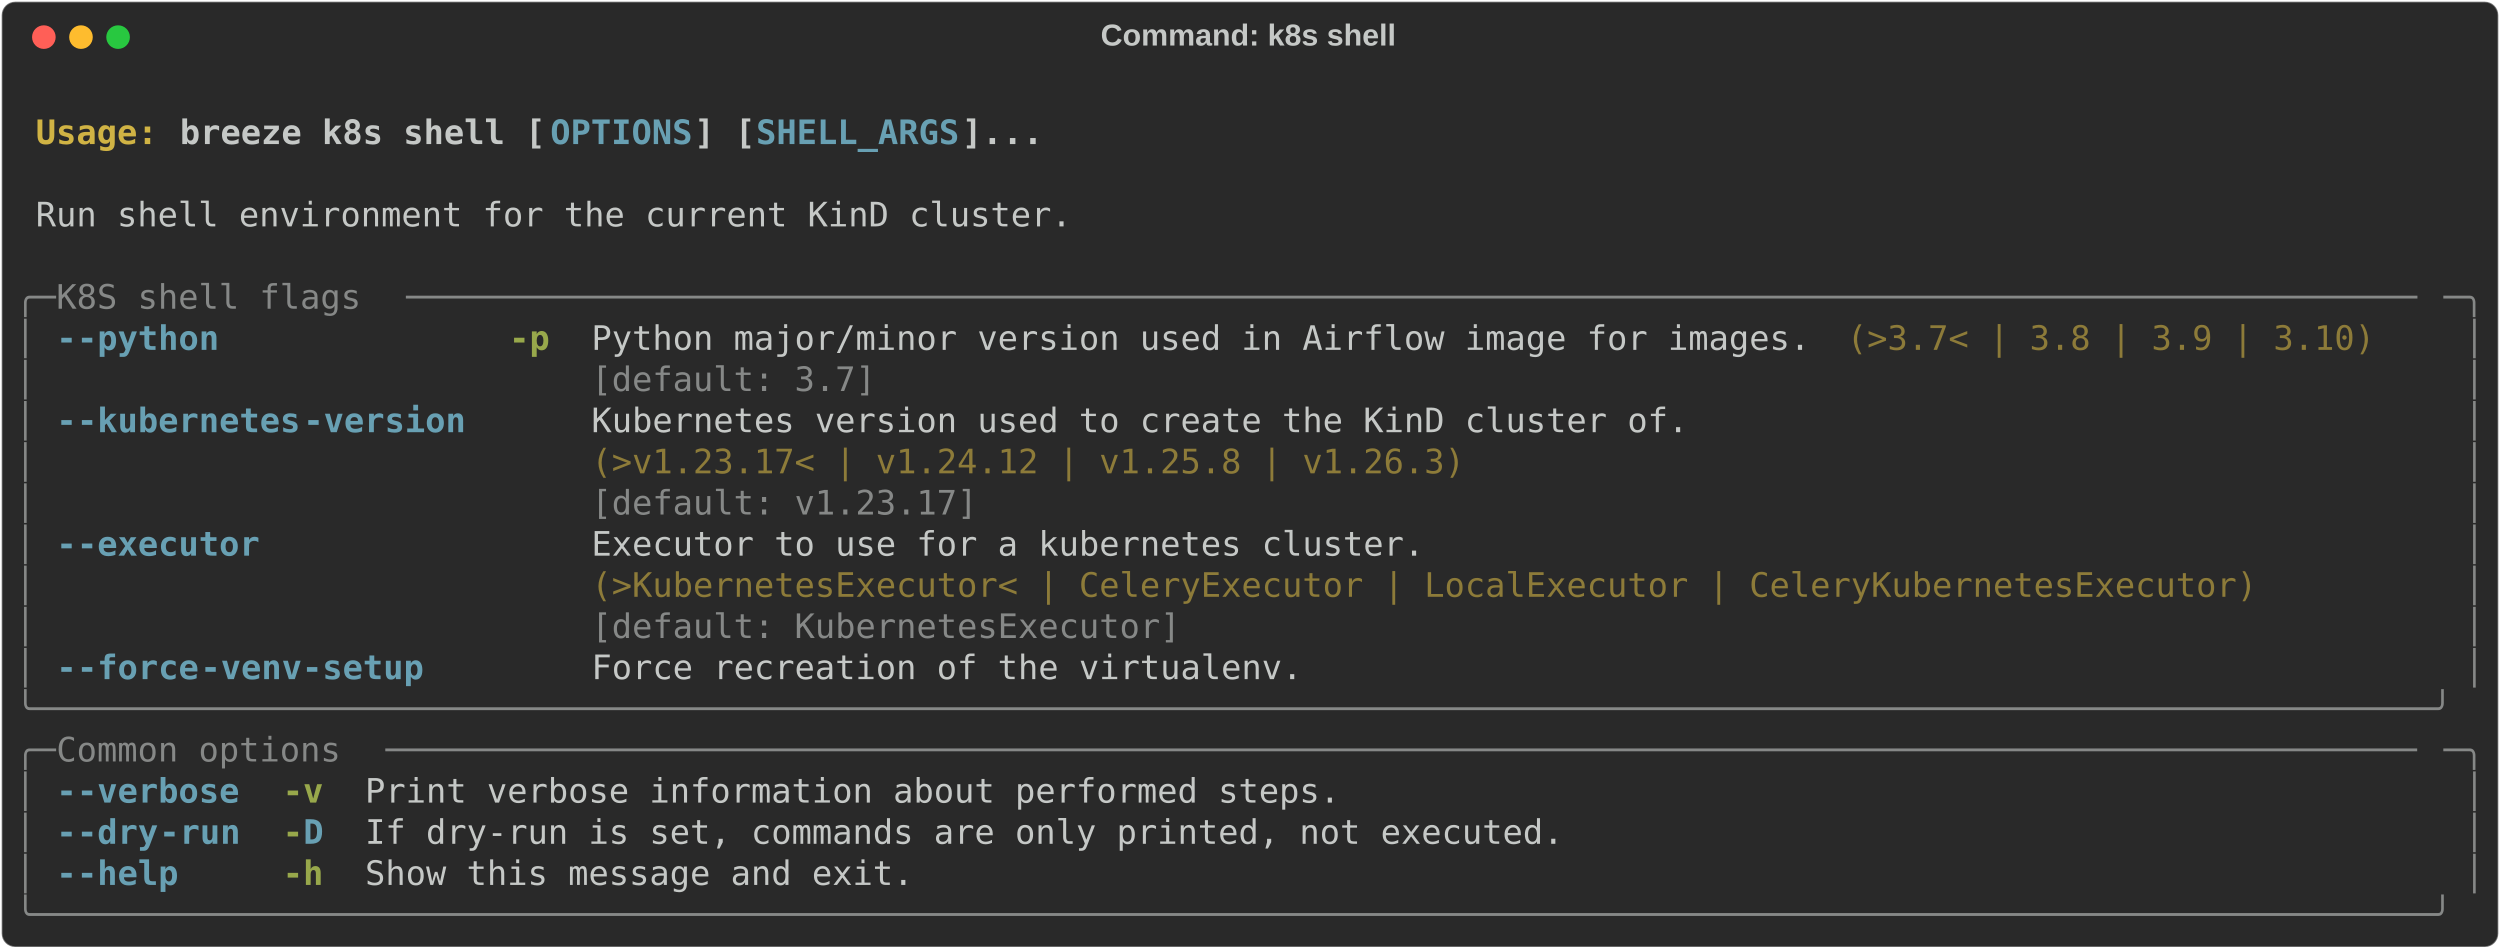
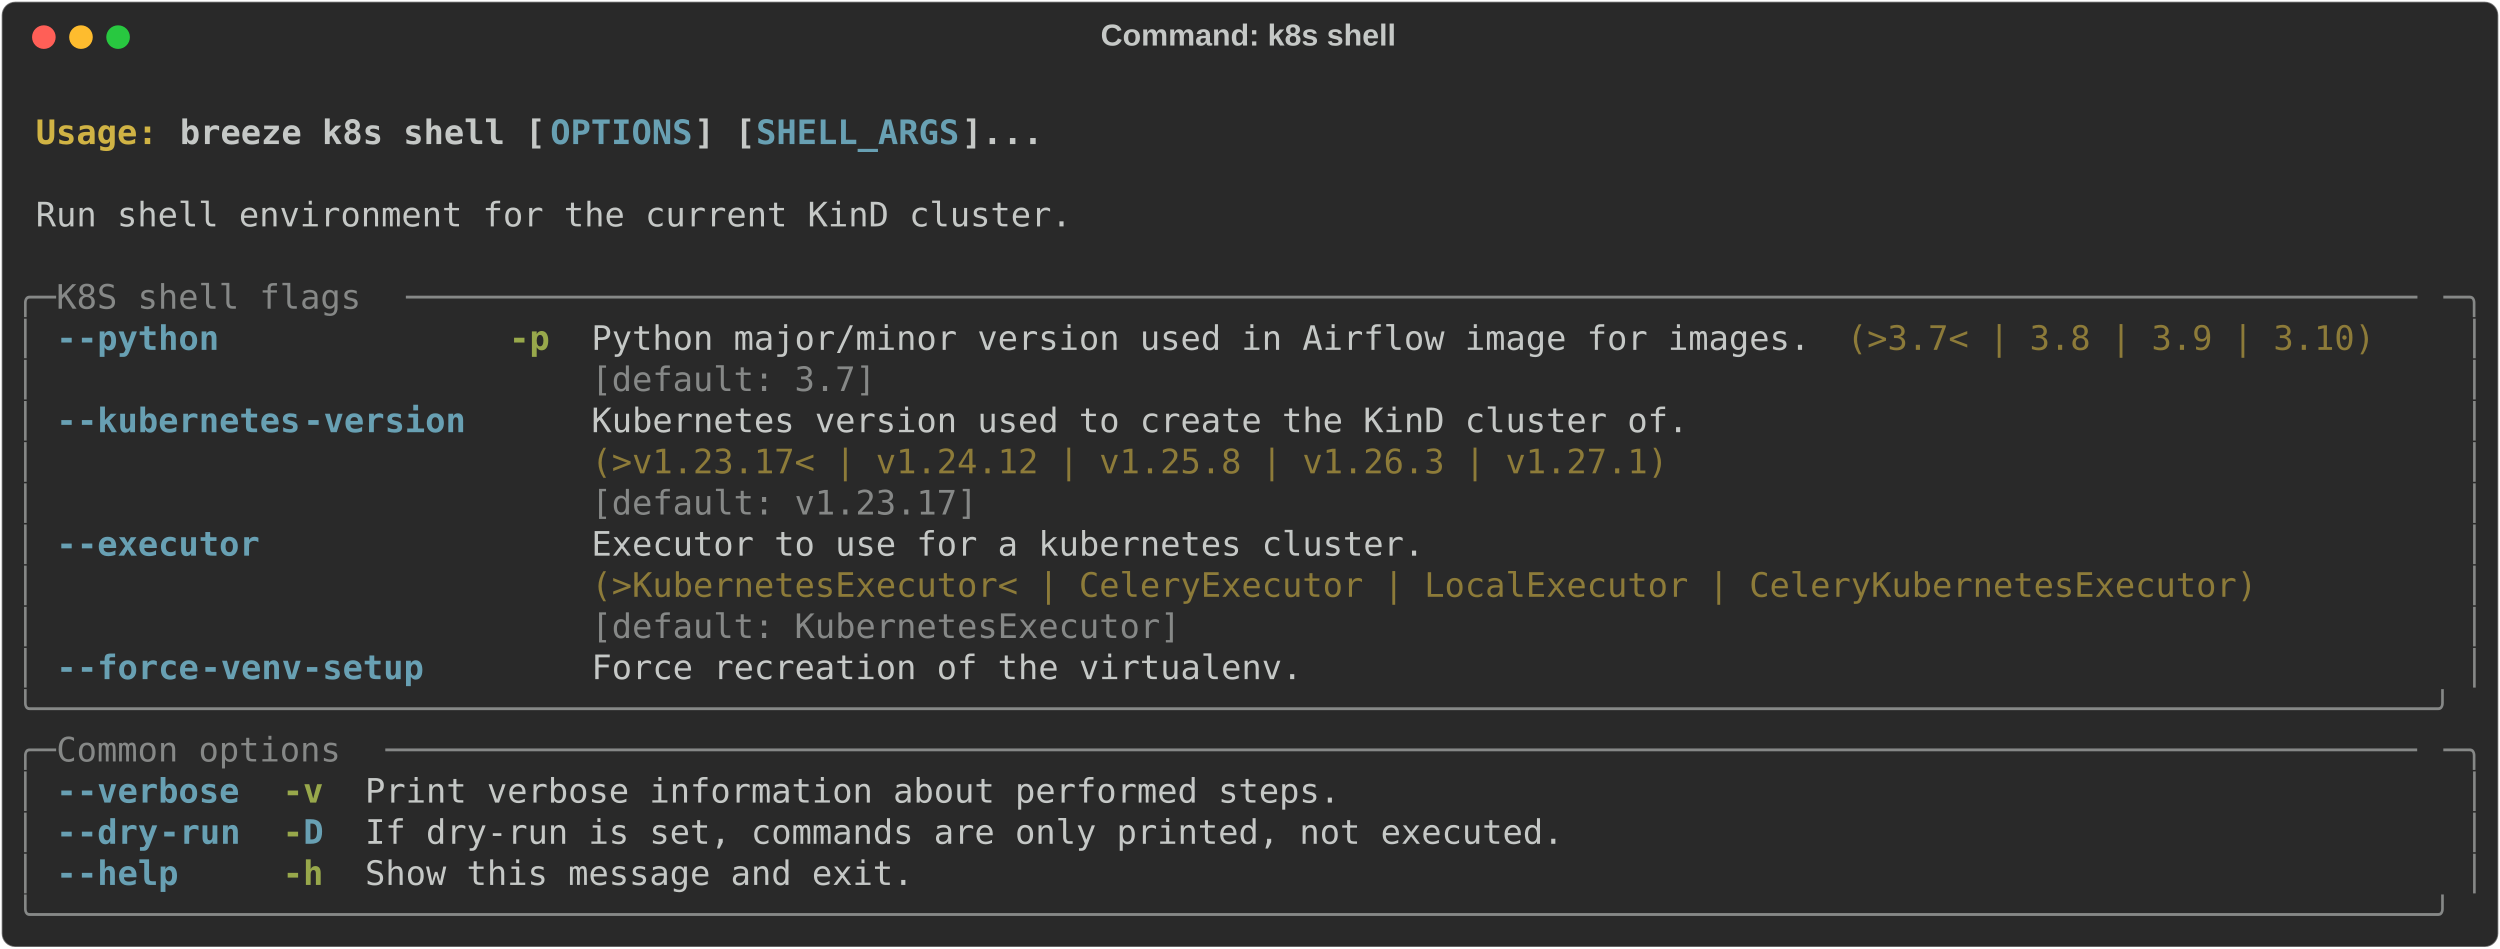
<svg xmlns="http://www.w3.org/2000/svg" class="rich-terminal" viewBox="0 0 1482 562.4">
  <style>

    @font-face {
        font-family: "Fira Code";
        src: local("FiraCode-Regular"),
                url("https://cdnjs.cloudflare.com/ajax/libs/firacode/6.2.0/woff2/FiraCode-Regular.woff2") format("woff2"),
                url("https://cdnjs.cloudflare.com/ajax/libs/firacode/6.2.0/woff/FiraCode-Regular.woff") format("woff");
        font-style: normal;
        font-weight: 400;
    }
    @font-face {
        font-family: "Fira Code";
        src: local("FiraCode-Bold"),
                url("https://cdnjs.cloudflare.com/ajax/libs/firacode/6.2.0/woff2/FiraCode-Bold.woff2") format("woff2"),
                url("https://cdnjs.cloudflare.com/ajax/libs/firacode/6.2.0/woff/FiraCode-Bold.woff") format("woff");
        font-style: bold;
        font-weight: 700;
    }

    .breeze-k8s-shell-matrix {
        font-family: Fira Code, monospace;
        font-size: 20px;
        line-height: 24.4px;
        font-variant-east-asian: full-width;
    }

    .breeze-k8s-shell-title {
        font-size: 18px;
        font-weight: bold;
        font-family: arial;
    }

    .breeze-k8s-shell-r1 { fill: #c5c8c6;font-weight: bold }
.breeze-k8s-shell-r2 { fill: #c5c8c6 }
.breeze-k8s-shell-r3 { fill: #d0b344;font-weight: bold }
.breeze-k8s-shell-r4 { fill: #68a0b3;font-weight: bold }
.breeze-k8s-shell-r5 { fill: #868887 }
.breeze-k8s-shell-r6 { fill: #98a84b;font-weight: bold }
.breeze-k8s-shell-r7 { fill: #8d7b39 }
    </style>
  <defs>
    <clipPath id="breeze-k8s-shell-clip-terminal">
      <rect x="0" y="0" width="1463.0" height="511.4" />
    </clipPath>
    <clipPath id="breeze-k8s-shell-line-0">
      <rect x="0" y="1.5" width="1464" height="24.65" />
    </clipPath>
    <clipPath id="breeze-k8s-shell-line-1">
      <rect x="0" y="25.9" width="1464" height="24.65" />
    </clipPath>
    <clipPath id="breeze-k8s-shell-line-2">
      <rect x="0" y="50.3" width="1464" height="24.65" />
    </clipPath>
    <clipPath id="breeze-k8s-shell-line-3">
      <rect x="0" y="74.7" width="1464" height="24.65" />
    </clipPath>
    <clipPath id="breeze-k8s-shell-line-4">
      <rect x="0" y="99.1" width="1464" height="24.65" />
    </clipPath>
    <clipPath id="breeze-k8s-shell-line-5">
      <rect x="0" y="123.5" width="1464" height="24.65" />
    </clipPath>
    <clipPath id="breeze-k8s-shell-line-6">
      <rect x="0" y="147.9" width="1464" height="24.65" />
    </clipPath>
    <clipPath id="breeze-k8s-shell-line-7">
      <rect x="0" y="172.3" width="1464" height="24.65" />
    </clipPath>
    <clipPath id="breeze-k8s-shell-line-8">
      <rect x="0" y="196.7" width="1464" height="24.65" />
    </clipPath>
    <clipPath id="breeze-k8s-shell-line-9">
      <rect x="0" y="221.1" width="1464" height="24.65" />
    </clipPath>
    <clipPath id="breeze-k8s-shell-line-10">
      <rect x="0" y="245.5" width="1464" height="24.65" />
    </clipPath>
    <clipPath id="breeze-k8s-shell-line-11">
      <rect x="0" y="269.9" width="1464" height="24.65" />
    </clipPath>
    <clipPath id="breeze-k8s-shell-line-12">
      <rect x="0" y="294.3" width="1464" height="24.65" />
    </clipPath>
    <clipPath id="breeze-k8s-shell-line-13">
      <rect x="0" y="318.7" width="1464" height="24.65" />
    </clipPath>
    <clipPath id="breeze-k8s-shell-line-14">
      <rect x="0" y="343.1" width="1464" height="24.65" />
    </clipPath>
    <clipPath id="breeze-k8s-shell-line-15">
      <rect x="0" y="367.5" width="1464" height="24.65" />
    </clipPath>
    <clipPath id="breeze-k8s-shell-line-16">
      <rect x="0" y="391.9" width="1464" height="24.65" />
    </clipPath>
    <clipPath id="breeze-k8s-shell-line-17">
      <rect x="0" y="416.3" width="1464" height="24.65" />
    </clipPath>
    <clipPath id="breeze-k8s-shell-line-18">
      <rect x="0" y="440.7" width="1464" height="24.65" />
    </clipPath>
    <clipPath id="breeze-k8s-shell-line-19">
      <rect x="0" y="465.1" width="1464" height="24.65" />
    </clipPath>
  </defs>
  <rect fill="#292929" stroke="rgba(255,255,255,0.35)" stroke-width="1" x="1" y="1" width="1480" height="560.4" rx="8" />
  <text class="breeze-k8s-shell-title" fill="#c5c8c6" text-anchor="middle" x="740" y="27">Command: k8s shell</text>
  <g transform="translate(26,22)">
    <circle cx="0" cy="0" r="7" fill="#ff5f57" />
    <circle cx="22" cy="0" r="7" fill="#febc2e" />
    <circle cx="44" cy="0" r="7" fill="#28c840" />
  </g>
  <g transform="translate(9, 41)" clip-path="url(#breeze-k8s-shell-clip-terminal)">
    <g class="breeze-k8s-shell-matrix">
      <text class="breeze-k8s-shell-r2" x="1464" y="20" textLength="12.2" clip-path="url(#breeze-k8s-shell-line-0)">
</text>
      <text class="breeze-k8s-shell-r3" x="12.2" y="44.4" textLength="85.4" clip-path="url(#breeze-k8s-shell-line-1)">Usage: </text>
      <text class="breeze-k8s-shell-r1" x="97.6" y="44.4" textLength="219.6" clip-path="url(#breeze-k8s-shell-line-1)">breeze k8s shell [</text>
      <text class="breeze-k8s-shell-r4" x="317.2" y="44.4" textLength="85.4" clip-path="url(#breeze-k8s-shell-line-1)">OPTIONS</text>
      <text class="breeze-k8s-shell-r1" x="402.6" y="44.4" textLength="36.6" clip-path="url(#breeze-k8s-shell-line-1)">] [</text>
      <text class="breeze-k8s-shell-r4" x="439.2" y="44.4" textLength="122" clip-path="url(#breeze-k8s-shell-line-1)">SHELL_ARGS</text>
      <text class="breeze-k8s-shell-r1" x="561.2" y="44.4" textLength="48.8" clip-path="url(#breeze-k8s-shell-line-1)">]...</text>
      <text class="breeze-k8s-shell-r2" x="1464" y="44.4" textLength="12.2" clip-path="url(#breeze-k8s-shell-line-1)">
</text>
      <text class="breeze-k8s-shell-r2" x="1464" y="68.8" textLength="12.2" clip-path="url(#breeze-k8s-shell-line-2)">
</text>
      <text class="breeze-k8s-shell-r2" x="12.2" y="93.2" textLength="622.2" clip-path="url(#breeze-k8s-shell-line-3)">Run shell environment for the current KinD cluster.</text>
      <text class="breeze-k8s-shell-r2" x="1464" y="93.2" textLength="12.2" clip-path="url(#breeze-k8s-shell-line-3)">
</text>
      <text class="breeze-k8s-shell-r2" x="1464" y="117.6" textLength="12.2" clip-path="url(#breeze-k8s-shell-line-4)">
</text>
      <text class="breeze-k8s-shell-r5" x="0" y="142" textLength="24.4" clip-path="url(#breeze-k8s-shell-line-5)">╭─</text>
      <text class="breeze-k8s-shell-r5" x="24.4" y="142" textLength="207.4" clip-path="url(#breeze-k8s-shell-line-5)"> K8S shell flags </text>
      <text class="breeze-k8s-shell-r5" x="231.8" y="142" textLength="1207.8" clip-path="url(#breeze-k8s-shell-line-5)">───────────────────────────────────────────────────────────────────────────────────────────────────</text>
      <text class="breeze-k8s-shell-r5" x="1439.6" y="142" textLength="24.4" clip-path="url(#breeze-k8s-shell-line-5)">─╮</text>
      <text class="breeze-k8s-shell-r2" x="1464" y="142" textLength="12.2" clip-path="url(#breeze-k8s-shell-line-5)">
</text>
      <text class="breeze-k8s-shell-r5" x="0" y="166.4" textLength="12.2" clip-path="url(#breeze-k8s-shell-line-6)">│</text>
      <text class="breeze-k8s-shell-r4" x="24.4" y="166.4" textLength="12.2" clip-path="url(#breeze-k8s-shell-line-6)">-</text>
      <text class="breeze-k8s-shell-r4" x="36.6" y="166.4" textLength="85.4" clip-path="url(#breeze-k8s-shell-line-6)">-python</text>
      <text class="breeze-k8s-shell-r6" x="292.8" y="166.4" textLength="24.4" clip-path="url(#breeze-k8s-shell-line-6)">-p</text>
      <text class="breeze-k8s-shell-r2" x="341.6" y="166.4" textLength="732" clip-path="url(#breeze-k8s-shell-line-6)">Python major/minor version used in Airflow image for images.</text>
      <text class="breeze-k8s-shell-r7" x="1085.8" y="166.4" textLength="317.2" clip-path="url(#breeze-k8s-shell-line-6)">(&gt;3.7&lt; | 3.8 | 3.9 | 3.10)</text>
      <text class="breeze-k8s-shell-r5" x="1451.8" y="166.4" textLength="12.2" clip-path="url(#breeze-k8s-shell-line-6)">│</text>
      <text class="breeze-k8s-shell-r2" x="1464" y="166.4" textLength="12.2" clip-path="url(#breeze-k8s-shell-line-6)">
</text>
      <text class="breeze-k8s-shell-r5" x="0" y="190.8" textLength="12.2" clip-path="url(#breeze-k8s-shell-line-7)">│</text>
      <text class="breeze-k8s-shell-r5" x="341.6" y="190.8" textLength="732" clip-path="url(#breeze-k8s-shell-line-7)">[default: 3.7]                                              </text>
      <text class="breeze-k8s-shell-r5" x="1451.8" y="190.8" textLength="12.2" clip-path="url(#breeze-k8s-shell-line-7)">│</text>
      <text class="breeze-k8s-shell-r2" x="1464" y="190.8" textLength="12.2" clip-path="url(#breeze-k8s-shell-line-7)">
</text>
      <text class="breeze-k8s-shell-r5" x="0" y="215.2" textLength="12.2" clip-path="url(#breeze-k8s-shell-line-8)">│</text>
      <text class="breeze-k8s-shell-r4" x="24.4" y="215.2" textLength="12.2" clip-path="url(#breeze-k8s-shell-line-8)">-</text>
      <text class="breeze-k8s-shell-r4" x="36.6" y="215.2" textLength="134.2" clip-path="url(#breeze-k8s-shell-line-8)">-kubernetes</text>
      <text class="breeze-k8s-shell-r4" x="170.8" y="215.2" textLength="97.6" clip-path="url(#breeze-k8s-shell-line-8)">-version</text>
      <text class="breeze-k8s-shell-r2" x="341.6" y="215.2" textLength="658.8" clip-path="url(#breeze-k8s-shell-line-8)">Kubernetes version used to create the KinD cluster of.</text>
      <text class="breeze-k8s-shell-r5" x="1451.8" y="215.2" textLength="12.2" clip-path="url(#breeze-k8s-shell-line-8)">│</text>
      <text class="breeze-k8s-shell-r2" x="1464" y="215.2" textLength="12.2" clip-path="url(#breeze-k8s-shell-line-8)">
</text>
      <text class="breeze-k8s-shell-r5" x="0" y="239.6" textLength="12.2" clip-path="url(#breeze-k8s-shell-line-9)">│</text>
-       <text class="breeze-k8s-shell-r7" x="341.6" y="239.6" textLength="658.8" clip-path="url(#breeze-k8s-shell-line-9)">(&gt;v1.23.17&lt; | v1.24.12 | v1.25.8 | v1.26.3)           </text>
+       <text class="breeze-k8s-shell-r7" x="341.6" y="239.6" textLength="658.8" clip-path="url(#breeze-k8s-shell-line-9)">(&gt;v1.23.17&lt; | v1.24.12 | v1.25.8 | v1.26.3 | v1.27.1) </text>
      <text class="breeze-k8s-shell-r5" x="1451.8" y="239.6" textLength="12.2" clip-path="url(#breeze-k8s-shell-line-9)">│</text>
      <text class="breeze-k8s-shell-r2" x="1464" y="239.6" textLength="12.2" clip-path="url(#breeze-k8s-shell-line-9)">
</text>
      <text class="breeze-k8s-shell-r5" x="0" y="264" textLength="12.2" clip-path="url(#breeze-k8s-shell-line-10)">│</text>
      <text class="breeze-k8s-shell-r5" x="341.6" y="264" textLength="658.8" clip-path="url(#breeze-k8s-shell-line-10)">[default: v1.23.17]                                   </text>
      <text class="breeze-k8s-shell-r5" x="1451.8" y="264" textLength="12.2" clip-path="url(#breeze-k8s-shell-line-10)">│</text>
      <text class="breeze-k8s-shell-r2" x="1464" y="264" textLength="12.2" clip-path="url(#breeze-k8s-shell-line-10)">
</text>
      <text class="breeze-k8s-shell-r5" x="0" y="288.4" textLength="12.2" clip-path="url(#breeze-k8s-shell-line-11)">│</text>
      <text class="breeze-k8s-shell-r4" x="24.4" y="288.4" textLength="12.2" clip-path="url(#breeze-k8s-shell-line-11)">-</text>
      <text class="breeze-k8s-shell-r4" x="36.6" y="288.4" textLength="109.8" clip-path="url(#breeze-k8s-shell-line-11)">-executor</text>
      <text class="breeze-k8s-shell-r2" x="341.6" y="288.4" textLength="1000.4" clip-path="url(#breeze-k8s-shell-line-11)">Executor to use for a kubernetes cluster.                                         </text>
      <text class="breeze-k8s-shell-r5" x="1451.8" y="288.4" textLength="12.2" clip-path="url(#breeze-k8s-shell-line-11)">│</text>
      <text class="breeze-k8s-shell-r2" x="1464" y="288.4" textLength="12.2" clip-path="url(#breeze-k8s-shell-line-11)">
</text>
      <text class="breeze-k8s-shell-r5" x="0" y="312.8" textLength="12.2" clip-path="url(#breeze-k8s-shell-line-12)">│</text>
      <text class="breeze-k8s-shell-r7" x="341.6" y="312.8" textLength="1000.4" clip-path="url(#breeze-k8s-shell-line-12)">(&gt;KubernetesExecutor&lt; | CeleryExecutor | LocalExecutor | CeleryKubernetesExecutor)</text>
      <text class="breeze-k8s-shell-r5" x="1451.8" y="312.8" textLength="12.2" clip-path="url(#breeze-k8s-shell-line-12)">│</text>
      <text class="breeze-k8s-shell-r2" x="1464" y="312.8" textLength="12.2" clip-path="url(#breeze-k8s-shell-line-12)">
</text>
      <text class="breeze-k8s-shell-r5" x="0" y="337.2" textLength="12.2" clip-path="url(#breeze-k8s-shell-line-13)">│</text>
      <text class="breeze-k8s-shell-r5" x="341.6" y="337.2" textLength="1000.4" clip-path="url(#breeze-k8s-shell-line-13)">[default: KubernetesExecutor]                                                     </text>
      <text class="breeze-k8s-shell-r5" x="1451.8" y="337.2" textLength="12.2" clip-path="url(#breeze-k8s-shell-line-13)">│</text>
      <text class="breeze-k8s-shell-r2" x="1464" y="337.2" textLength="12.2" clip-path="url(#breeze-k8s-shell-line-13)">
</text>
      <text class="breeze-k8s-shell-r5" x="0" y="361.6" textLength="12.2" clip-path="url(#breeze-k8s-shell-line-14)">│</text>
      <text class="breeze-k8s-shell-r4" x="24.4" y="361.6" textLength="12.2" clip-path="url(#breeze-k8s-shell-line-14)">-</text>
      <text class="breeze-k8s-shell-r4" x="36.6" y="361.6" textLength="73.2" clip-path="url(#breeze-k8s-shell-line-14)">-force</text>
      <text class="breeze-k8s-shell-r4" x="109.8" y="361.6" textLength="134.2" clip-path="url(#breeze-k8s-shell-line-14)">-venv-setup</text>
      <text class="breeze-k8s-shell-r2" x="341.6" y="361.6" textLength="427" clip-path="url(#breeze-k8s-shell-line-14)">Force recreation of the virtualenv.</text>
      <text class="breeze-k8s-shell-r5" x="1451.8" y="361.6" textLength="12.2" clip-path="url(#breeze-k8s-shell-line-14)">│</text>
      <text class="breeze-k8s-shell-r2" x="1464" y="361.6" textLength="12.2" clip-path="url(#breeze-k8s-shell-line-14)">
</text>
      <text class="breeze-k8s-shell-r5" x="0" y="386" textLength="1464" clip-path="url(#breeze-k8s-shell-line-15)">╰──────────────────────────────────────────────────────────────────────────────────────────────────────────────────────╯</text>
      <text class="breeze-k8s-shell-r2" x="1464" y="386" textLength="12.2" clip-path="url(#breeze-k8s-shell-line-15)">
</text>
      <text class="breeze-k8s-shell-r5" x="0" y="410.4" textLength="24.4" clip-path="url(#breeze-k8s-shell-line-16)">╭─</text>
      <text class="breeze-k8s-shell-r5" x="24.4" y="410.4" textLength="195.2" clip-path="url(#breeze-k8s-shell-line-16)"> Common options </text>
      <text class="breeze-k8s-shell-r5" x="219.6" y="410.4" textLength="1220" clip-path="url(#breeze-k8s-shell-line-16)">────────────────────────────────────────────────────────────────────────────────────────────────────</text>
      <text class="breeze-k8s-shell-r5" x="1439.6" y="410.4" textLength="24.4" clip-path="url(#breeze-k8s-shell-line-16)">─╮</text>
      <text class="breeze-k8s-shell-r2" x="1464" y="410.4" textLength="12.2" clip-path="url(#breeze-k8s-shell-line-16)">
</text>
      <text class="breeze-k8s-shell-r5" x="0" y="434.8" textLength="12.2" clip-path="url(#breeze-k8s-shell-line-17)">│</text>
      <text class="breeze-k8s-shell-r4" x="24.4" y="434.8" textLength="12.2" clip-path="url(#breeze-k8s-shell-line-17)">-</text>
      <text class="breeze-k8s-shell-r4" x="36.6" y="434.8" textLength="97.6" clip-path="url(#breeze-k8s-shell-line-17)">-verbose</text>
      <text class="breeze-k8s-shell-r6" x="158.6" y="434.8" textLength="24.4" clip-path="url(#breeze-k8s-shell-line-17)">-v</text>
      <text class="breeze-k8s-shell-r2" x="207.4" y="434.8" textLength="585.6" clip-path="url(#breeze-k8s-shell-line-17)">Print verbose information about performed steps.</text>
      <text class="breeze-k8s-shell-r5" x="1451.8" y="434.8" textLength="12.2" clip-path="url(#breeze-k8s-shell-line-17)">│</text>
      <text class="breeze-k8s-shell-r2" x="1464" y="434.8" textLength="12.2" clip-path="url(#breeze-k8s-shell-line-17)">
</text>
      <text class="breeze-k8s-shell-r5" x="0" y="459.2" textLength="12.2" clip-path="url(#breeze-k8s-shell-line-18)">│</text>
      <text class="breeze-k8s-shell-r4" x="24.4" y="459.2" textLength="12.2" clip-path="url(#breeze-k8s-shell-line-18)">-</text>
      <text class="breeze-k8s-shell-r4" x="36.6" y="459.2" textLength="48.8" clip-path="url(#breeze-k8s-shell-line-18)">-dry</text>
      <text class="breeze-k8s-shell-r4" x="85.4" y="459.2" textLength="48.8" clip-path="url(#breeze-k8s-shell-line-18)">-run</text>
      <text class="breeze-k8s-shell-r6" x="158.6" y="459.2" textLength="12.2" clip-path="url(#breeze-k8s-shell-line-18)">-</text>
      <text class="breeze-k8s-shell-r4" x="170.8" y="459.2" textLength="12.2" clip-path="url(#breeze-k8s-shell-line-18)">D</text>
      <text class="breeze-k8s-shell-r2" x="207.4" y="459.2" textLength="719.8" clip-path="url(#breeze-k8s-shell-line-18)">If dry-run is set, commands are only printed, not executed.</text>
      <text class="breeze-k8s-shell-r5" x="1451.8" y="459.2" textLength="12.2" clip-path="url(#breeze-k8s-shell-line-18)">│</text>
      <text class="breeze-k8s-shell-r2" x="1464" y="459.2" textLength="12.2" clip-path="url(#breeze-k8s-shell-line-18)">
</text>
      <text class="breeze-k8s-shell-r5" x="0" y="483.6" textLength="12.2" clip-path="url(#breeze-k8s-shell-line-19)">│</text>
      <text class="breeze-k8s-shell-r4" x="24.4" y="483.6" textLength="12.2" clip-path="url(#breeze-k8s-shell-line-19)">-</text>
      <text class="breeze-k8s-shell-r4" x="36.6" y="483.6" textLength="61" clip-path="url(#breeze-k8s-shell-line-19)">-help</text>
      <text class="breeze-k8s-shell-r6" x="158.6" y="483.6" textLength="24.4" clip-path="url(#breeze-k8s-shell-line-19)">-h</text>
      <text class="breeze-k8s-shell-r2" x="207.4" y="483.6" textLength="329.4" clip-path="url(#breeze-k8s-shell-line-19)">Show this message and exit.</text>
      <text class="breeze-k8s-shell-r5" x="1451.8" y="483.6" textLength="12.2" clip-path="url(#breeze-k8s-shell-line-19)">│</text>
      <text class="breeze-k8s-shell-r2" x="1464" y="483.6" textLength="12.2" clip-path="url(#breeze-k8s-shell-line-19)">
</text>
      <text class="breeze-k8s-shell-r5" x="0" y="508" textLength="1464" clip-path="url(#breeze-k8s-shell-line-20)">╰──────────────────────────────────────────────────────────────────────────────────────────────────────────────────────╯</text>
      <text class="breeze-k8s-shell-r2" x="1464" y="508" textLength="12.2" clip-path="url(#breeze-k8s-shell-line-20)">
</text>
    </g>
  </g>
</svg>
